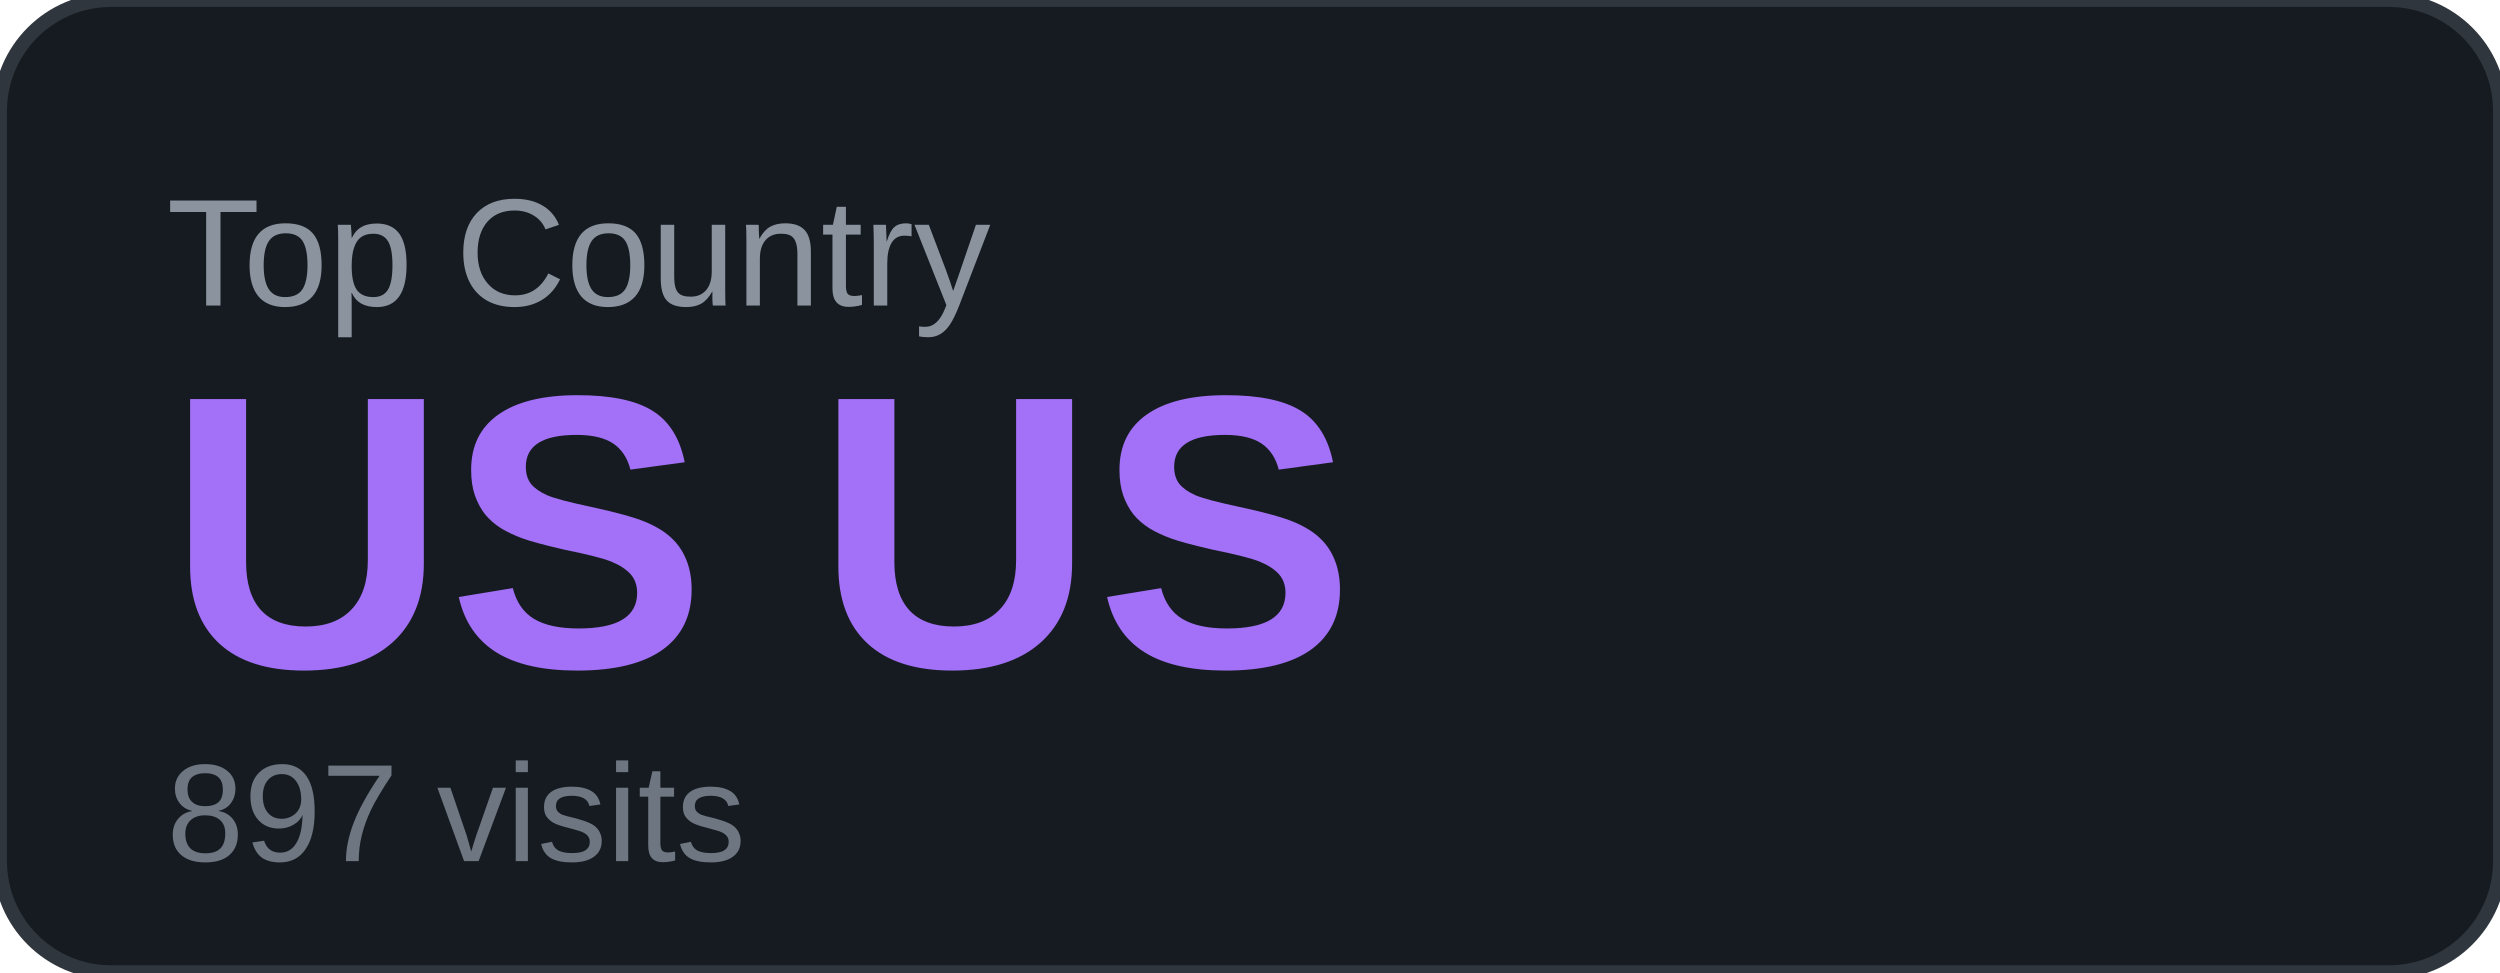
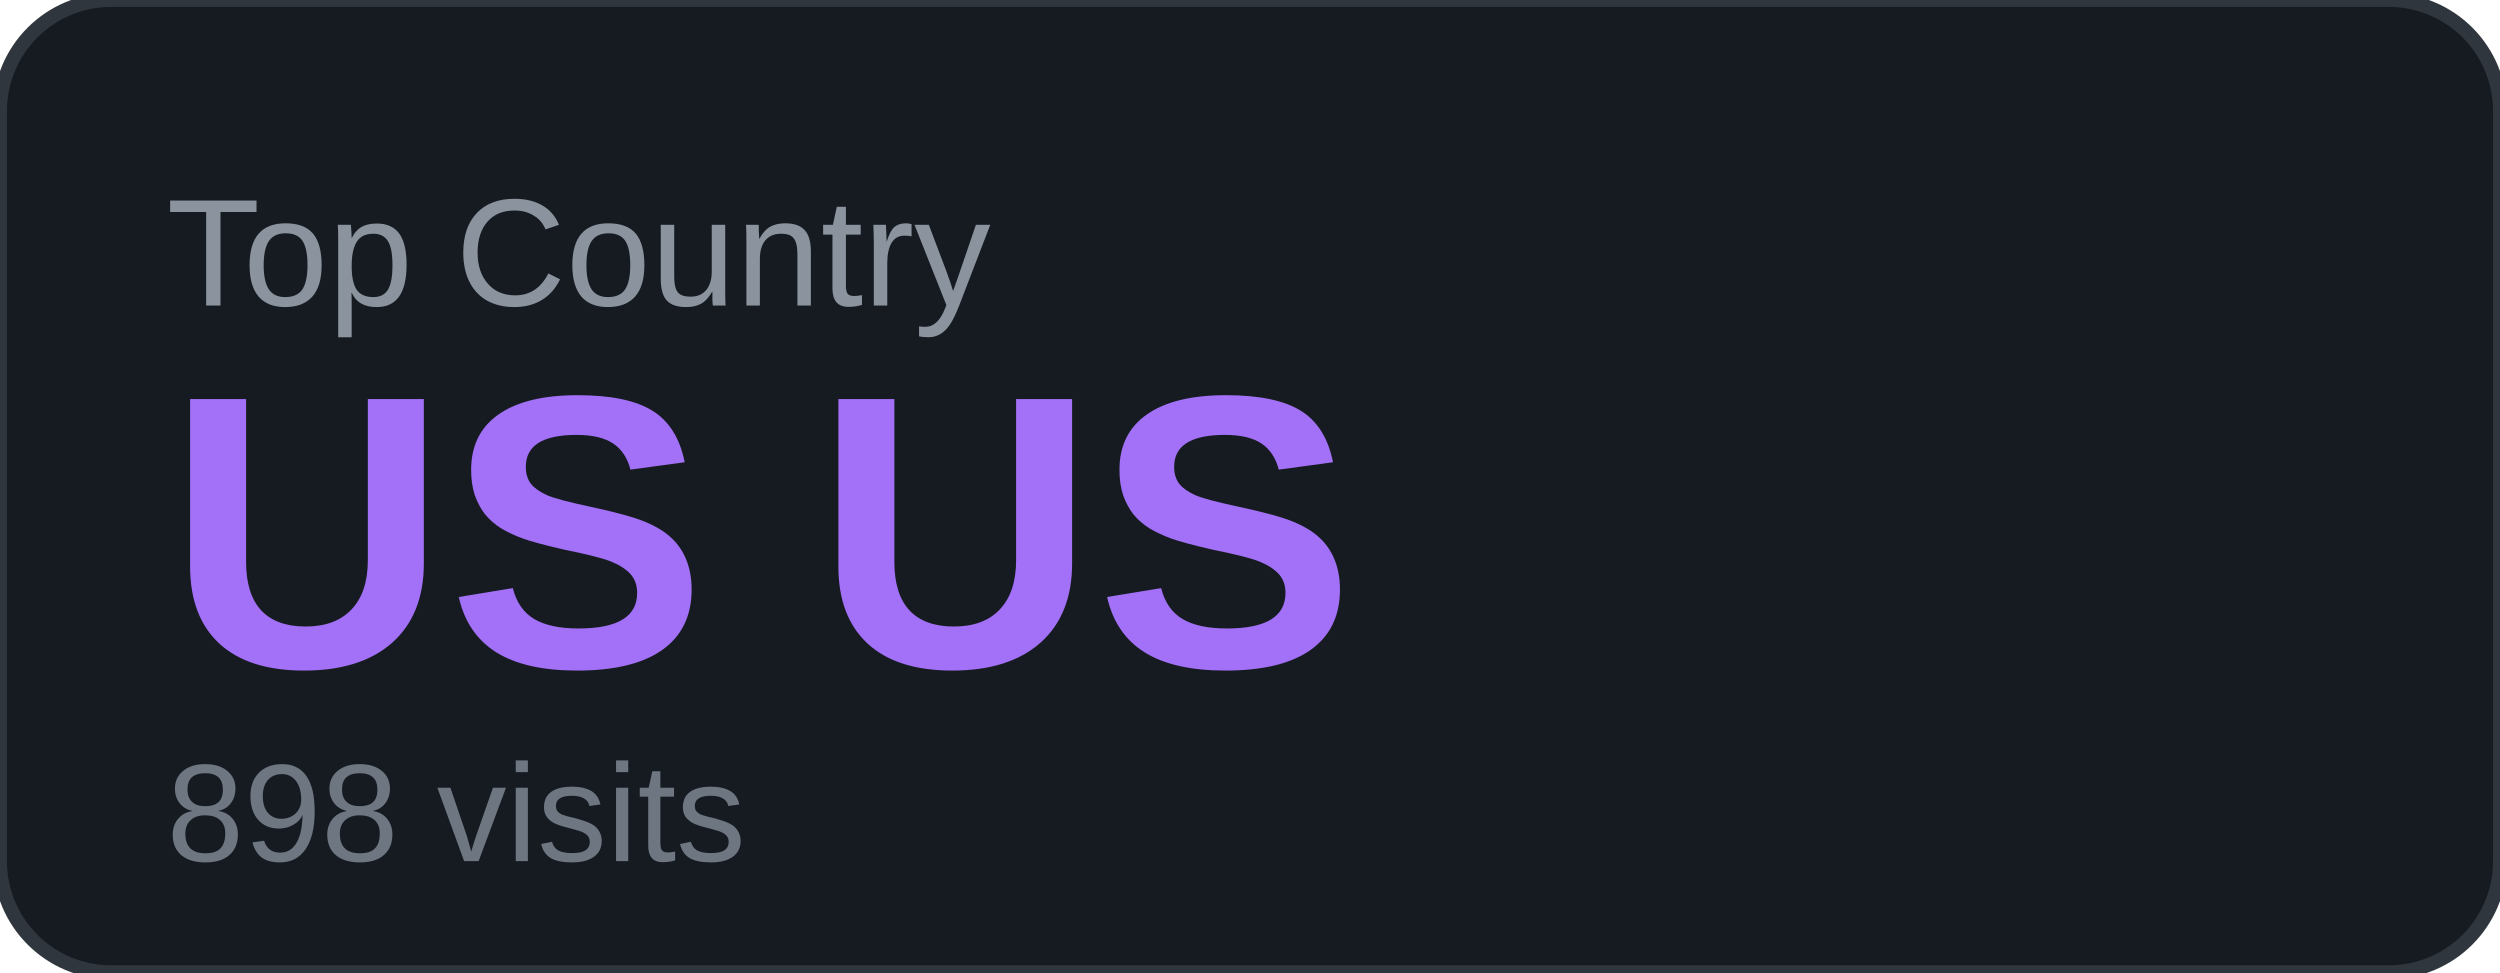
<svg xmlns="http://www.w3.org/2000/svg" width="180" height="70" viewBox="0 0 180 70">
  <rect width="180" height="70" rx="8" fill="#161b22" />
  <rect width="180" height="70" rx="8" fill="none" stroke="#30363d" stroke-width="1" />
  <text x="12" y="22" font-family="Arial, sans-serif" font-size="11" fill="#8b949e" text-transform="uppercase">Top Country</text>
  <text x="12" y="48" font-family="Arial, sans-serif" font-size="28" font-weight="700" fill="#a371f7">US US</text>
-   <text x="12" y="62" font-family="Arial, sans-serif" font-size="10" fill="#6e7681">897 visits</text>
+   <text x="12" y="62" font-family="Arial, sans-serif" font-size="10" fill="#6e7681">898 visits</text>
</svg>
